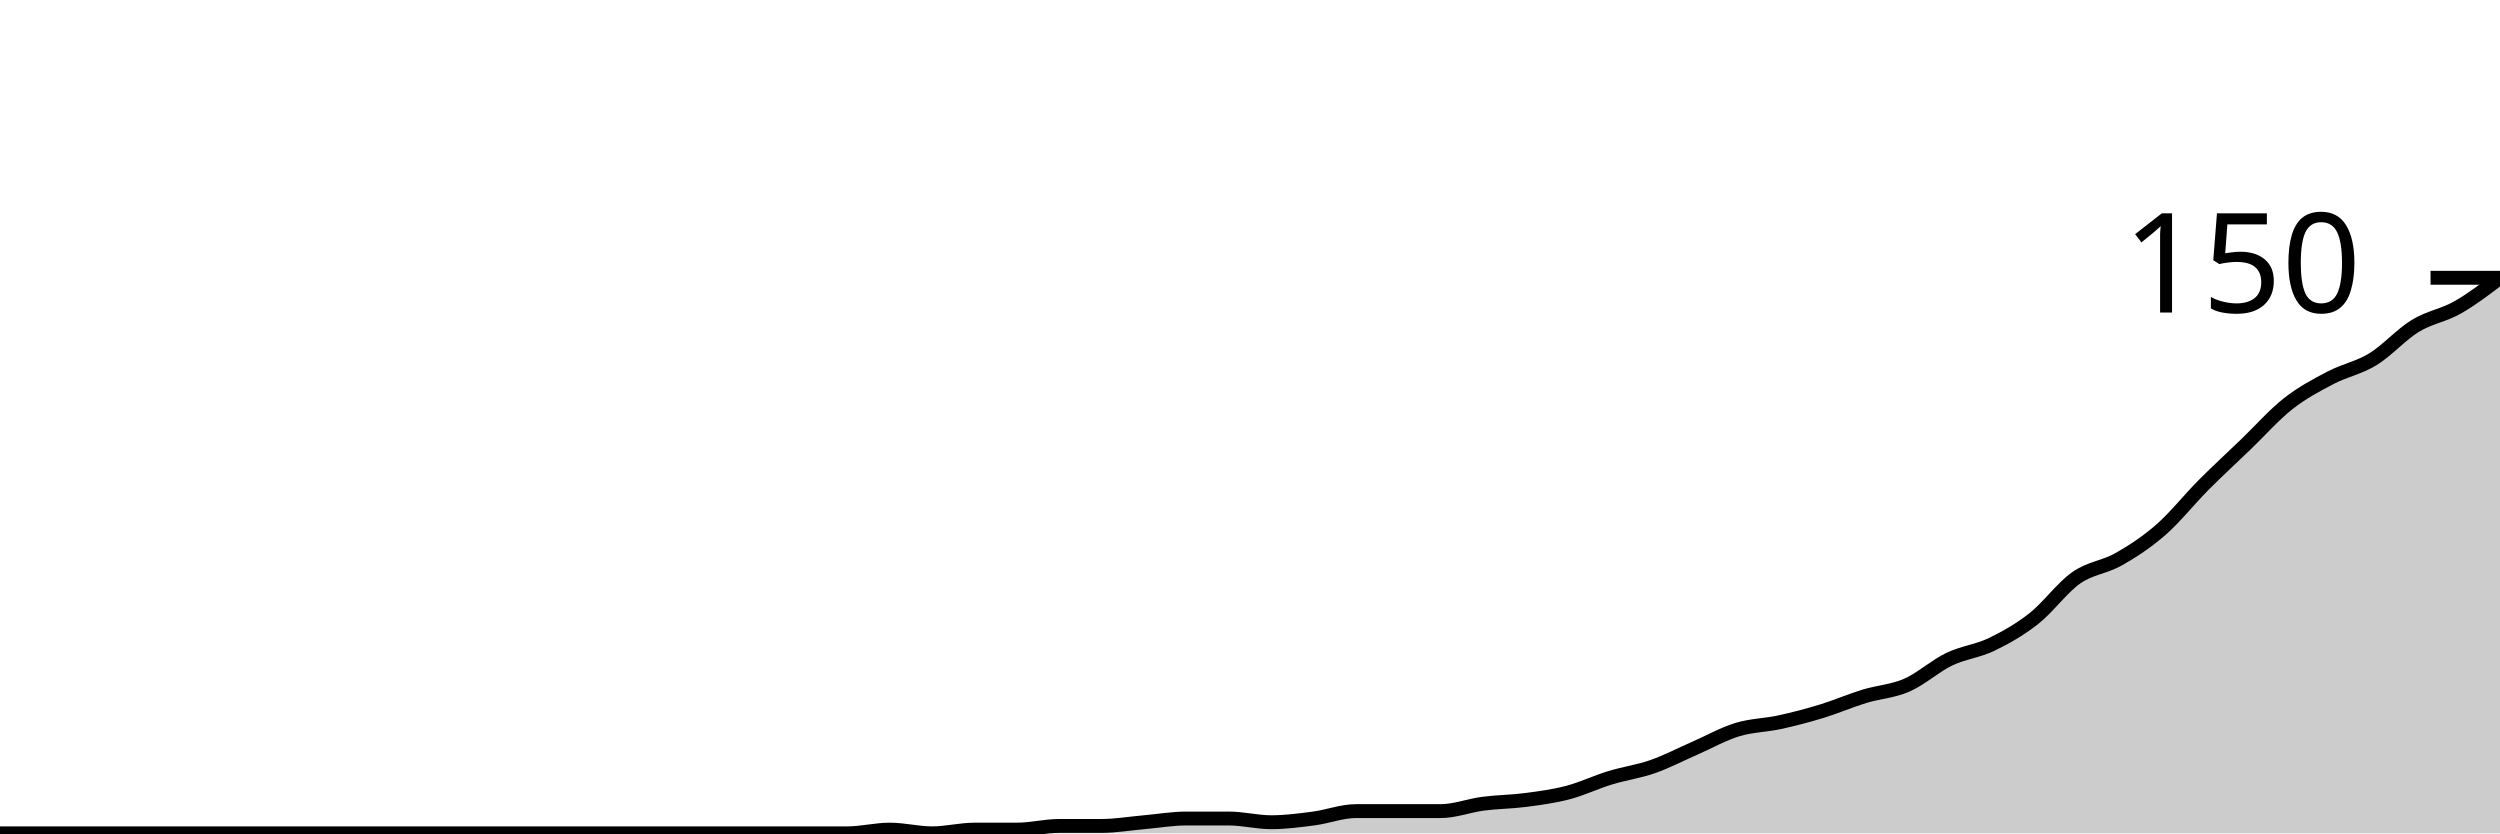
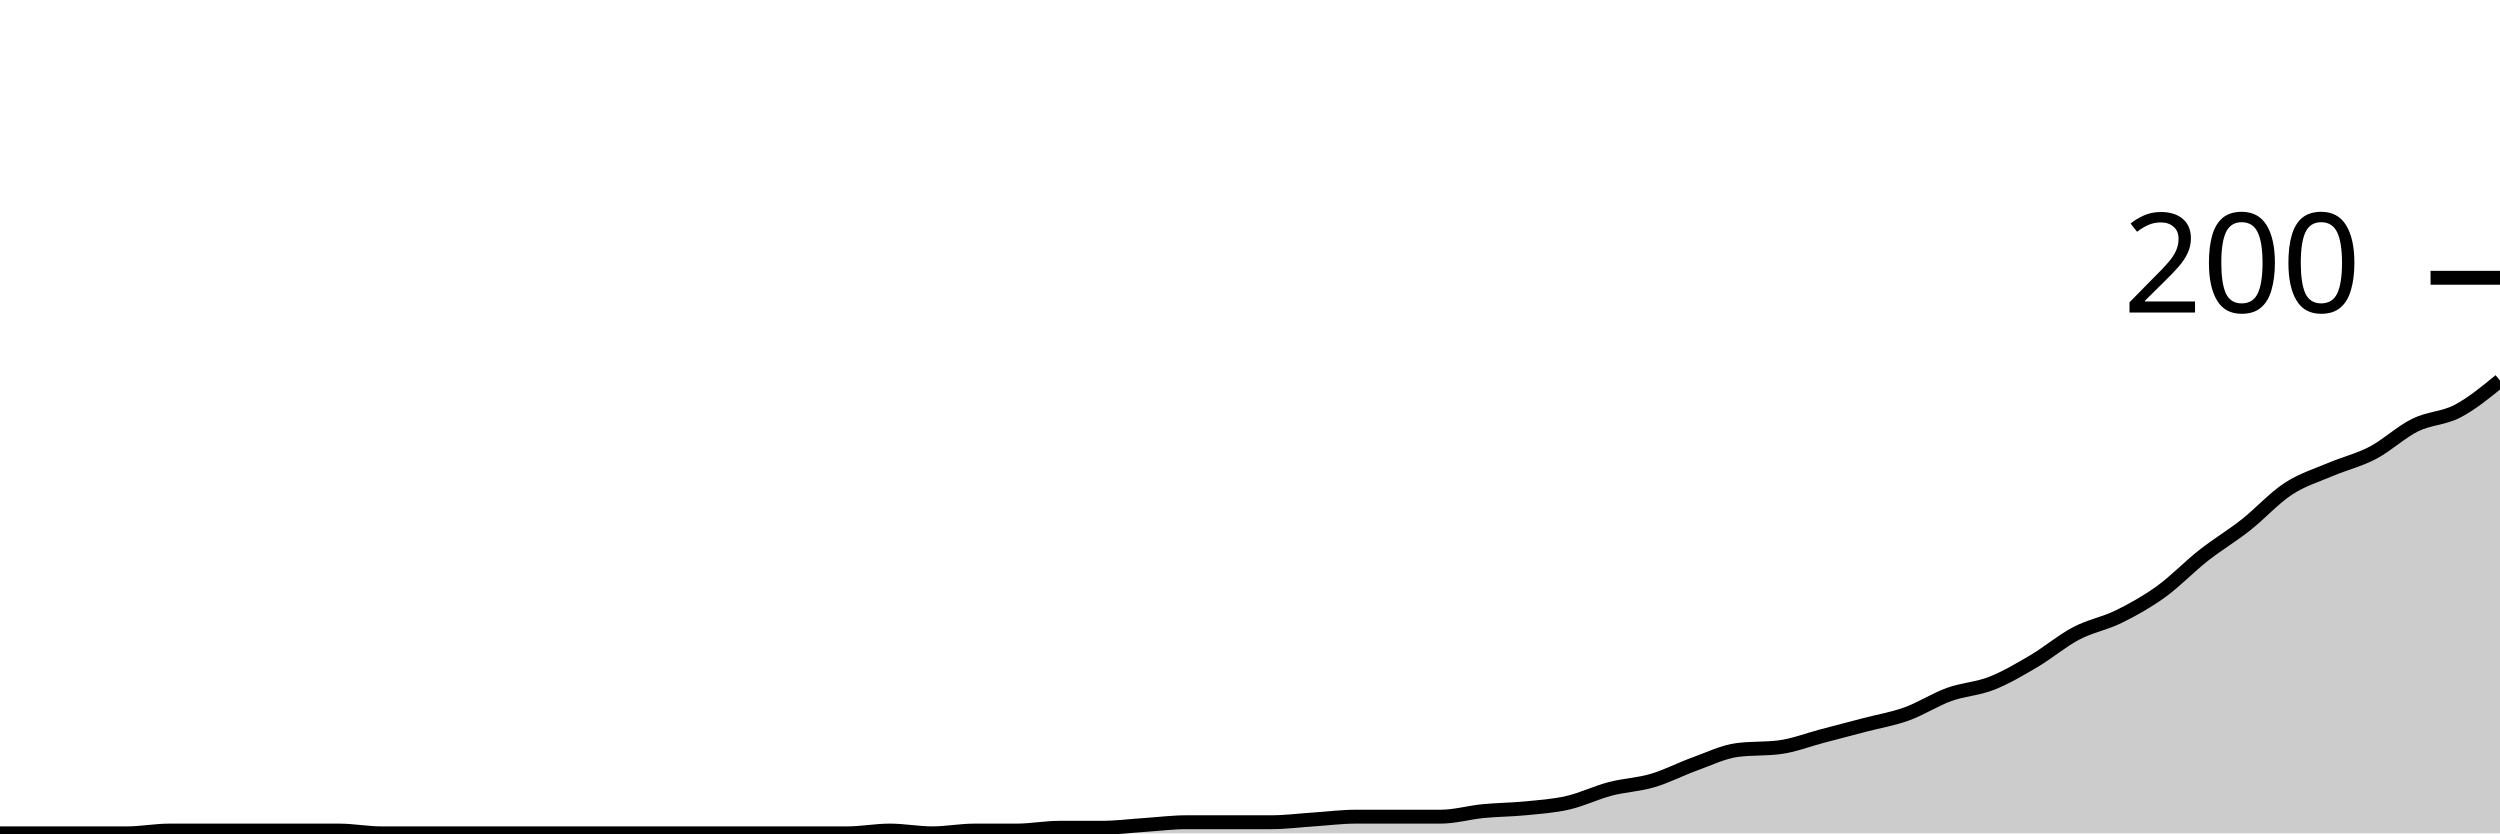
<svg xmlns="http://www.w3.org/2000/svg" viewBox="0 0 180 60">
  <g transform="translate(0,20)">
-     <path class="area" fill="rgba(0, 0, 0, 0.2)" d="M0,40C1.017,40,2.034,40,3.051,40C4.068,40,5.085,40,6.102,40C7.119,40,8.136,40,9.153,40C10.169,40,11.186,40,12.203,40C13.22,40,14.237,40,15.254,40C16.271,40,17.288,40,18.305,40C19.322,40,20.339,40,21.356,40C22.373,40,23.39,40,24.407,40C25.424,40,26.441,40,27.458,40C28.475,40,29.492,40,30.508,40C31.525,40,32.542,40,33.559,40C34.576,40,35.593,40,36.61,40C37.627,40,38.644,40,39.661,40C40.678,40,41.695,40,42.712,40C43.729,40,44.746,40,45.763,40C46.78,40,47.797,40,48.814,40C49.831,40,50.847,40,51.864,40C52.881,40,53.898,40,54.915,40C55.932,40,56.949,40,57.966,40C58.983,40,60,40,61.017,40C62.034,40,63.051,39.733,64.068,39.733C65.085,39.733,66.102,40,67.119,40C68.136,40,69.153,39.733,70.169,39.733C71.186,39.733,72.203,39.733,73.22,39.733C74.237,39.733,75.254,39.467,76.271,39.467C77.288,39.467,78.305,39.467,79.322,39.467C80.339,39.467,81.356,39.289,82.373,39.2C83.39,39.111,84.407,38.933,85.424,38.933C86.441,38.933,87.458,38.933,88.475,38.933C89.492,38.933,90.508,39.2,91.525,39.2C92.542,39.2,93.559,39.067,94.576,38.933C95.593,38.8,96.61,38.4,97.627,38.4C98.644,38.4,99.661,38.4,100.678,38.4C101.695,38.4,102.712,38.4,103.729,38.4C104.746,38.4,105.763,38,106.78,37.867C107.797,37.733,108.814,37.733,109.831,37.6C110.847,37.467,111.864,37.333,112.881,37.067C113.898,36.8,114.915,36.311,115.932,36C116.949,35.689,117.966,35.556,118.983,35.2C120,34.844,121.017,34.311,122.034,33.867C123.051,33.422,124.068,32.844,125.085,32.533C126.102,32.222,127.119,32.222,128.136,32C129.153,31.778,130.169,31.511,131.186,31.2C132.203,30.889,133.22,30.444,134.237,30.133C135.254,29.822,136.271,29.778,137.288,29.333C138.305,28.889,139.322,27.956,140.339,27.467C141.356,26.978,142.373,26.889,143.39,26.4C144.407,25.911,145.424,25.333,146.441,24.533C147.458,23.733,148.475,22.311,149.492,21.6C150.508,20.889,151.525,20.844,152.542,20.267C153.559,19.689,154.576,19.022,155.593,18.133C156.61,17.244,157.627,15.956,158.644,14.933C159.661,13.911,160.678,12.978,161.695,12C162.712,11.022,163.729,9.867,164.746,9.067C165.763,8.267,166.78,7.733,167.797,7.2C168.814,6.667,169.831,6.489,170.847,5.867C171.864,5.244,172.881,4.089,173.898,3.467C174.915,2.844,175.932,2.711,176.949,2.133C177.966,1.556,178.983,0.778,180,0L180,40C178.983,40,177.966,40,176.949,40C175.932,40,174.915,40,173.898,40C172.881,40,171.864,40,170.847,40C169.831,40,168.814,40,167.797,40C166.78,40,165.763,40,164.746,40C163.729,40,162.712,40,161.695,40C160.678,40,159.661,40,158.644,40C157.627,40,156.61,40,155.593,40C154.576,40,153.559,40,152.542,40C151.525,40,150.508,40,149.492,40C148.475,40,147.458,40,146.441,40C145.424,40,144.407,40,143.39,40C142.373,40,141.356,40,140.339,40C139.322,40,138.305,40,137.288,40C136.271,40,135.254,40,134.237,40C133.22,40,132.203,40,131.186,40C130.169,40,129.153,40,128.136,40C127.119,40,126.102,40,125.085,40C124.068,40,123.051,40,122.034,40C121.017,40,120,40,118.983,40C117.966,40,116.949,40,115.932,40C114.915,40,113.898,40,112.881,40C111.864,40,110.847,40,109.831,40C108.814,40,107.797,40,106.78,40C105.763,40,104.746,40,103.729,40C102.712,40,101.695,40,100.678,40C99.661,40,98.644,40,97.627,40C96.61,40,95.593,40,94.576,40C93.559,40,92.542,40,91.525,40C90.508,40,89.492,40,88.475,40C87.458,40,86.441,40,85.424,40C84.407,40,83.39,40,82.373,40C81.356,40,80.339,40,79.322,40C78.305,40,77.288,40,76.271,40C75.254,40,74.237,40,73.22,40C72.203,40,71.186,40,70.169,40C69.153,40,68.136,40,67.119,40C66.102,40,65.085,40,64.068,40C63.051,40,62.034,40,61.017,40C60,40,58.983,40,57.966,40C56.949,40,55.932,40,54.915,40C53.898,40,52.881,40,51.864,40C50.847,40,49.831,40,48.814,40C47.797,40,46.78,40,45.763,40C44.746,40,43.729,40,42.712,40C41.695,40,40.678,40,39.661,40C38.644,40,37.627,40,36.61,40C35.593,40,34.576,40,33.559,40C32.542,40,31.525,40,30.508,40C29.492,40,28.475,40,27.458,40C26.441,40,25.424,40,24.407,40C23.39,40,22.373,40,21.356,40C20.339,40,19.322,40,18.305,40C17.288,40,16.271,40,15.254,40C14.237,40,13.22,40,12.203,40C11.186,40,10.169,40,9.153,40C8.136,40,7.119,40,6.102,40C5.085,40,4.068,40,3.051,40C2.034,40,1.017,40,0,40Z" />
-     <path class="line" stroke="black" fill="none" d="M0,40C1.017,40,2.034,40,3.051,40C4.068,40,5.085,40,6.102,40C7.119,40,8.136,40,9.153,40C10.169,40,11.186,40,12.203,40C13.22,40,14.237,40,15.254,40C16.271,40,17.288,40,18.305,40C19.322,40,20.339,40,21.356,40C22.373,40,23.39,40,24.407,40C25.424,40,26.441,40,27.458,40C28.475,40,29.492,40,30.508,40C31.525,40,32.542,40,33.559,40C34.576,40,35.593,40,36.61,40C37.627,40,38.644,40,39.661,40C40.678,40,41.695,40,42.712,40C43.729,40,44.746,40,45.763,40C46.78,40,47.797,40,48.814,40C49.831,40,50.847,40,51.864,40C52.881,40,53.898,40,54.915,40C55.932,40,56.949,40,57.966,40C58.983,40,60,40,61.017,40C62.034,40,63.051,39.733,64.068,39.733C65.085,39.733,66.102,40,67.119,40C68.136,40,69.153,39.733,70.169,39.733C71.186,39.733,72.203,39.733,73.22,39.733C74.237,39.733,75.254,39.467,76.271,39.467C77.288,39.467,78.305,39.467,79.322,39.467C80.339,39.467,81.356,39.289,82.373,39.2C83.39,39.111,84.407,38.933,85.424,38.933C86.441,38.933,87.458,38.933,88.475,38.933C89.492,38.933,90.508,39.2,91.525,39.2C92.542,39.2,93.559,39.067,94.576,38.933C95.593,38.8,96.61,38.4,97.627,38.4C98.644,38.4,99.661,38.4,100.678,38.4C101.695,38.4,102.712,38.4,103.729,38.4C104.746,38.4,105.763,38,106.78,37.867C107.797,37.733,108.814,37.733,109.831,37.6C110.847,37.467,111.864,37.333,112.881,37.067C113.898,36.8,114.915,36.311,115.932,36C116.949,35.689,117.966,35.556,118.983,35.2C120,34.844,121.017,34.311,122.034,33.867C123.051,33.422,124.068,32.844,125.085,32.533C126.102,32.222,127.119,32.222,128.136,32C129.153,31.778,130.169,31.511,131.186,31.2C132.203,30.889,133.22,30.444,134.237,30.133C135.254,29.822,136.271,29.778,137.288,29.333C138.305,28.889,139.322,27.956,140.339,27.467C141.356,26.978,142.373,26.889,143.39,26.4C144.407,25.911,145.424,25.333,146.441,24.533C147.458,23.733,148.475,22.311,149.492,21.6C150.508,20.889,151.525,20.844,152.542,20.267C153.559,19.689,154.576,19.022,155.593,18.133C156.61,17.244,157.627,15.956,158.644,14.933C159.661,13.911,160.678,12.978,161.695,12C162.712,11.022,163.729,9.867,164.746,9.067C165.763,8.267,166.78,7.733,167.797,7.2C168.814,6.667,169.831,6.489,170.847,5.867C171.864,5.244,172.881,4.089,173.898,3.467C174.915,2.844,175.932,2.711,176.949,2.133C177.966,1.556,178.983,0.778,180,0" />
+     <path class="area" fill="rgba(0, 0, 0, 0.2)" d="M0,40C1.017,40,2.034,40,3.051,40C4.068,40,5.085,40,6.102,40C7.119,40,8.136,40,9.153,40C10.169,40,11.186,39.8,12.203,39.8C13.22,39.8,14.237,39.8,15.254,39.8C16.271,39.8,17.288,39.8,18.305,39.8C19.322,39.8,20.339,39.8,21.356,39.8C22.373,39.8,23.39,39.8,24.407,39.8C25.424,39.8,26.441,40,27.458,40C28.475,40,29.492,40,30.508,40C31.525,40,32.542,40,33.559,40C34.576,40,35.593,40,36.61,40C37.627,40,38.644,40,39.661,40C40.678,40,41.695,40,42.712,40C43.729,40,44.746,40,45.763,40C46.78,40,47.797,40,48.814,40C49.831,40,50.847,40,51.864,40C52.881,40,53.898,40,54.915,40C55.932,40,56.949,40,57.966,40C58.983,40,60,40,61.017,40C62.034,40,63.051,39.8,64.068,39.8C65.085,39.8,66.102,40,67.119,40C68.136,40,69.153,39.8,70.169,39.8C71.186,39.8,72.203,39.8,73.22,39.8C74.237,39.8,75.254,39.6,76.271,39.6C77.288,39.6,78.305,39.6,79.322,39.6C80.339,39.6,81.356,39.467,82.373,39.4C83.39,39.333,84.407,39.2,85.424,39.2C86.441,39.2,87.458,39.2,88.475,39.2C89.492,39.2,90.508,39.2,91.525,39.2C92.542,39.2,93.559,39.067,94.576,39C95.593,38.933,96.61,38.8,97.627,38.8C98.644,38.8,99.661,38.8,100.678,38.8C101.695,38.8,102.712,38.8,103.729,38.8C104.746,38.8,105.763,38.5,106.78,38.4C107.797,38.3,108.814,38.3,109.831,38.2C110.847,38.1,111.864,38.033,112.881,37.8C113.898,37.567,114.915,37.067,115.932,36.8C116.949,36.533,117.966,36.5,118.983,36.2C120,35.9,121.017,35.367,122.034,35C123.051,34.633,124.068,34.133,125.085,34C126.102,33.867,127.119,33.933,128.136,33.8C129.153,33.667,130.169,33.267,131.186,33C132.203,32.733,133.22,32.467,134.237,32.2C135.254,31.933,136.271,31.767,137.288,31.4C138.305,31.033,139.322,30.367,140.339,30C141.356,29.633,142.373,29.6,143.39,29.2C144.407,28.8,145.424,28.2,146.441,27.6C147.458,27,148.475,26.133,149.492,25.6C150.508,25.067,151.525,24.9,152.542,24.4C153.559,23.9,154.576,23.333,155.593,22.6C156.61,21.867,157.627,20.8,158.644,20C159.661,19.2,160.678,18.6,161.695,17.8C162.712,17,163.729,15.867,164.746,15.2C165.763,14.533,166.78,14.233,167.797,13.8C168.814,13.367,169.831,13.133,170.847,12.6C171.864,12.067,172.881,11.1,173.898,10.6C174.915,10.1,175.932,10.133,176.949,9.6C177.966,9.067,178.983,8.233,180,7.4L180,40C178.983,40,177.966,40,176.949,40C175.932,40,174.915,40,173.898,40C172.881,40,171.864,40,170.847,40C169.831,40,168.814,40,167.797,40C166.78,40,165.763,40,164.746,40C163.729,40,162.712,40,161.695,40C160.678,40,159.661,40,158.644,40C157.627,40,156.61,40,155.593,40C154.576,40,153.559,40,152.542,40C151.525,40,150.508,40,149.492,40C148.475,40,147.458,40,146.441,40C145.424,40,144.407,40,143.39,40C142.373,40,141.356,40,140.339,40C139.322,40,138.305,40,137.288,40C136.271,40,135.254,40,134.237,40C133.22,40,132.203,40,131.186,40C130.169,40,129.153,40,128.136,40C127.119,40,126.102,40,125.085,40C124.068,40,123.051,40,122.034,40C121.017,40,120,40,118.983,40C117.966,40,116.949,40,115.932,40C114.915,40,113.898,40,112.881,40C111.864,40,110.847,40,109.831,40C108.814,40,107.797,40,106.78,40C105.763,40,104.746,40,103.729,40C102.712,40,101.695,40,100.678,40C99.661,40,98.644,40,97.627,40C96.61,40,95.593,40,94.576,40C93.559,40,92.542,40,91.525,40C90.508,40,89.492,40,88.475,40C87.458,40,86.441,40,85.424,40C84.407,40,83.39,40,82.373,40C81.356,40,80.339,40,79.322,40C78.305,40,77.288,40,76.271,40C75.254,40,74.237,40,73.22,40C72.203,40,71.186,40,70.169,40C69.153,40,68.136,40,67.119,40C66.102,40,65.085,40,64.068,40C63.051,40,62.034,40,61.017,40C60,40,58.983,40,57.966,40C56.949,40,55.932,40,54.915,40C53.898,40,52.881,40,51.864,40C50.847,40,49.831,40,48.814,40C47.797,40,46.78,40,45.763,40C44.746,40,43.729,40,42.712,40C41.695,40,40.678,40,39.661,40C38.644,40,37.627,40,36.61,40C35.593,40,34.576,40,33.559,40C32.542,40,31.525,40,30.508,40C29.492,40,28.475,40,27.458,40C26.441,40,25.424,40,24.407,40C23.39,40,22.373,40,21.356,40C20.339,40,19.322,40,18.305,40C17.288,40,16.271,40,15.254,40C14.237,40,13.22,40,12.203,40C11.186,40,10.169,40,9.153,40C8.136,40,7.119,40,6.102,40C5.085,40,4.068,40,3.051,40C2.034,40,1.017,40,0,40Z" />
+     <path class="line" stroke="black" fill="none" d="M0,40C1.017,40,2.034,40,3.051,40C4.068,40,5.085,40,6.102,40C7.119,40,8.136,40,9.153,40C10.169,40,11.186,39.8,12.203,39.8C13.22,39.8,14.237,39.8,15.254,39.8C16.271,39.8,17.288,39.8,18.305,39.8C19.322,39.8,20.339,39.8,21.356,39.8C22.373,39.8,23.39,39.8,24.407,39.8C25.424,39.8,26.441,40,27.458,40C28.475,40,29.492,40,30.508,40C31.525,40,32.542,40,33.559,40C34.576,40,35.593,40,36.61,40C37.627,40,38.644,40,39.661,40C40.678,40,41.695,40,42.712,40C43.729,40,44.746,40,45.763,40C46.78,40,47.797,40,48.814,40C49.831,40,50.847,40,51.864,40C52.881,40,53.898,40,54.915,40C55.932,40,56.949,40,57.966,40C58.983,40,60,40,61.017,40C62.034,40,63.051,39.8,64.068,39.8C65.085,39.8,66.102,40,67.119,40C68.136,40,69.153,39.8,70.169,39.8C71.186,39.8,72.203,39.8,73.22,39.8C74.237,39.8,75.254,39.6,76.271,39.6C77.288,39.6,78.305,39.6,79.322,39.6C80.339,39.6,81.356,39.467,82.373,39.4C83.39,39.333,84.407,39.2,85.424,39.2C86.441,39.2,87.458,39.2,88.475,39.2C89.492,39.2,90.508,39.2,91.525,39.2C92.542,39.2,93.559,39.067,94.576,39C95.593,38.933,96.61,38.8,97.627,38.8C98.644,38.8,99.661,38.8,100.678,38.8C101.695,38.8,102.712,38.8,103.729,38.8C104.746,38.8,105.763,38.5,106.78,38.4C107.797,38.3,108.814,38.3,109.831,38.2C110.847,38.1,111.864,38.033,112.881,37.8C113.898,37.567,114.915,37.067,115.932,36.8C116.949,36.533,117.966,36.5,118.983,36.2C120,35.9,121.017,35.367,122.034,35C123.051,34.633,124.068,34.133,125.085,34C126.102,33.867,127.119,33.933,128.136,33.8C129.153,33.667,130.169,33.267,131.186,33C132.203,32.733,133.22,32.467,134.237,32.2C135.254,31.933,136.271,31.767,137.288,31.4C138.305,31.033,139.322,30.367,140.339,30C141.356,29.633,142.373,29.6,143.39,29.2C144.407,28.8,145.424,28.2,146.441,27.6C147.458,27,148.475,26.133,149.492,25.6C150.508,25.067,151.525,24.9,152.542,24.4C153.559,23.9,154.576,23.333,155.593,22.6C156.61,21.867,157.627,20.8,158.644,20C159.661,19.2,160.678,18.6,161.695,17.8C162.712,17,163.729,15.867,164.746,15.2C165.763,14.533,166.78,14.233,167.797,13.8C168.814,13.367,169.831,13.133,170.847,12.6C171.864,12.067,172.881,11.1,173.898,10.6C174.915,10.1,175.932,10.133,176.949,9.6C177.966,9.067,178.983,8.233,180,7.4" />
    <path class="axis-ceiling" stroke-width="1" stroke="black" fill="none" d="M175,0L180,0" />
-     <text class="axis-ceiling-label" font-family="sans-serif" text-anchor="end" font-size="10px" x="170" y="2.5">150</text>
+     <text class="axis-ceiling-label" font-family="sans-serif" text-anchor="end" font-size="10px" x="170" y="2.5">200</text>
  </g>
</svg>
